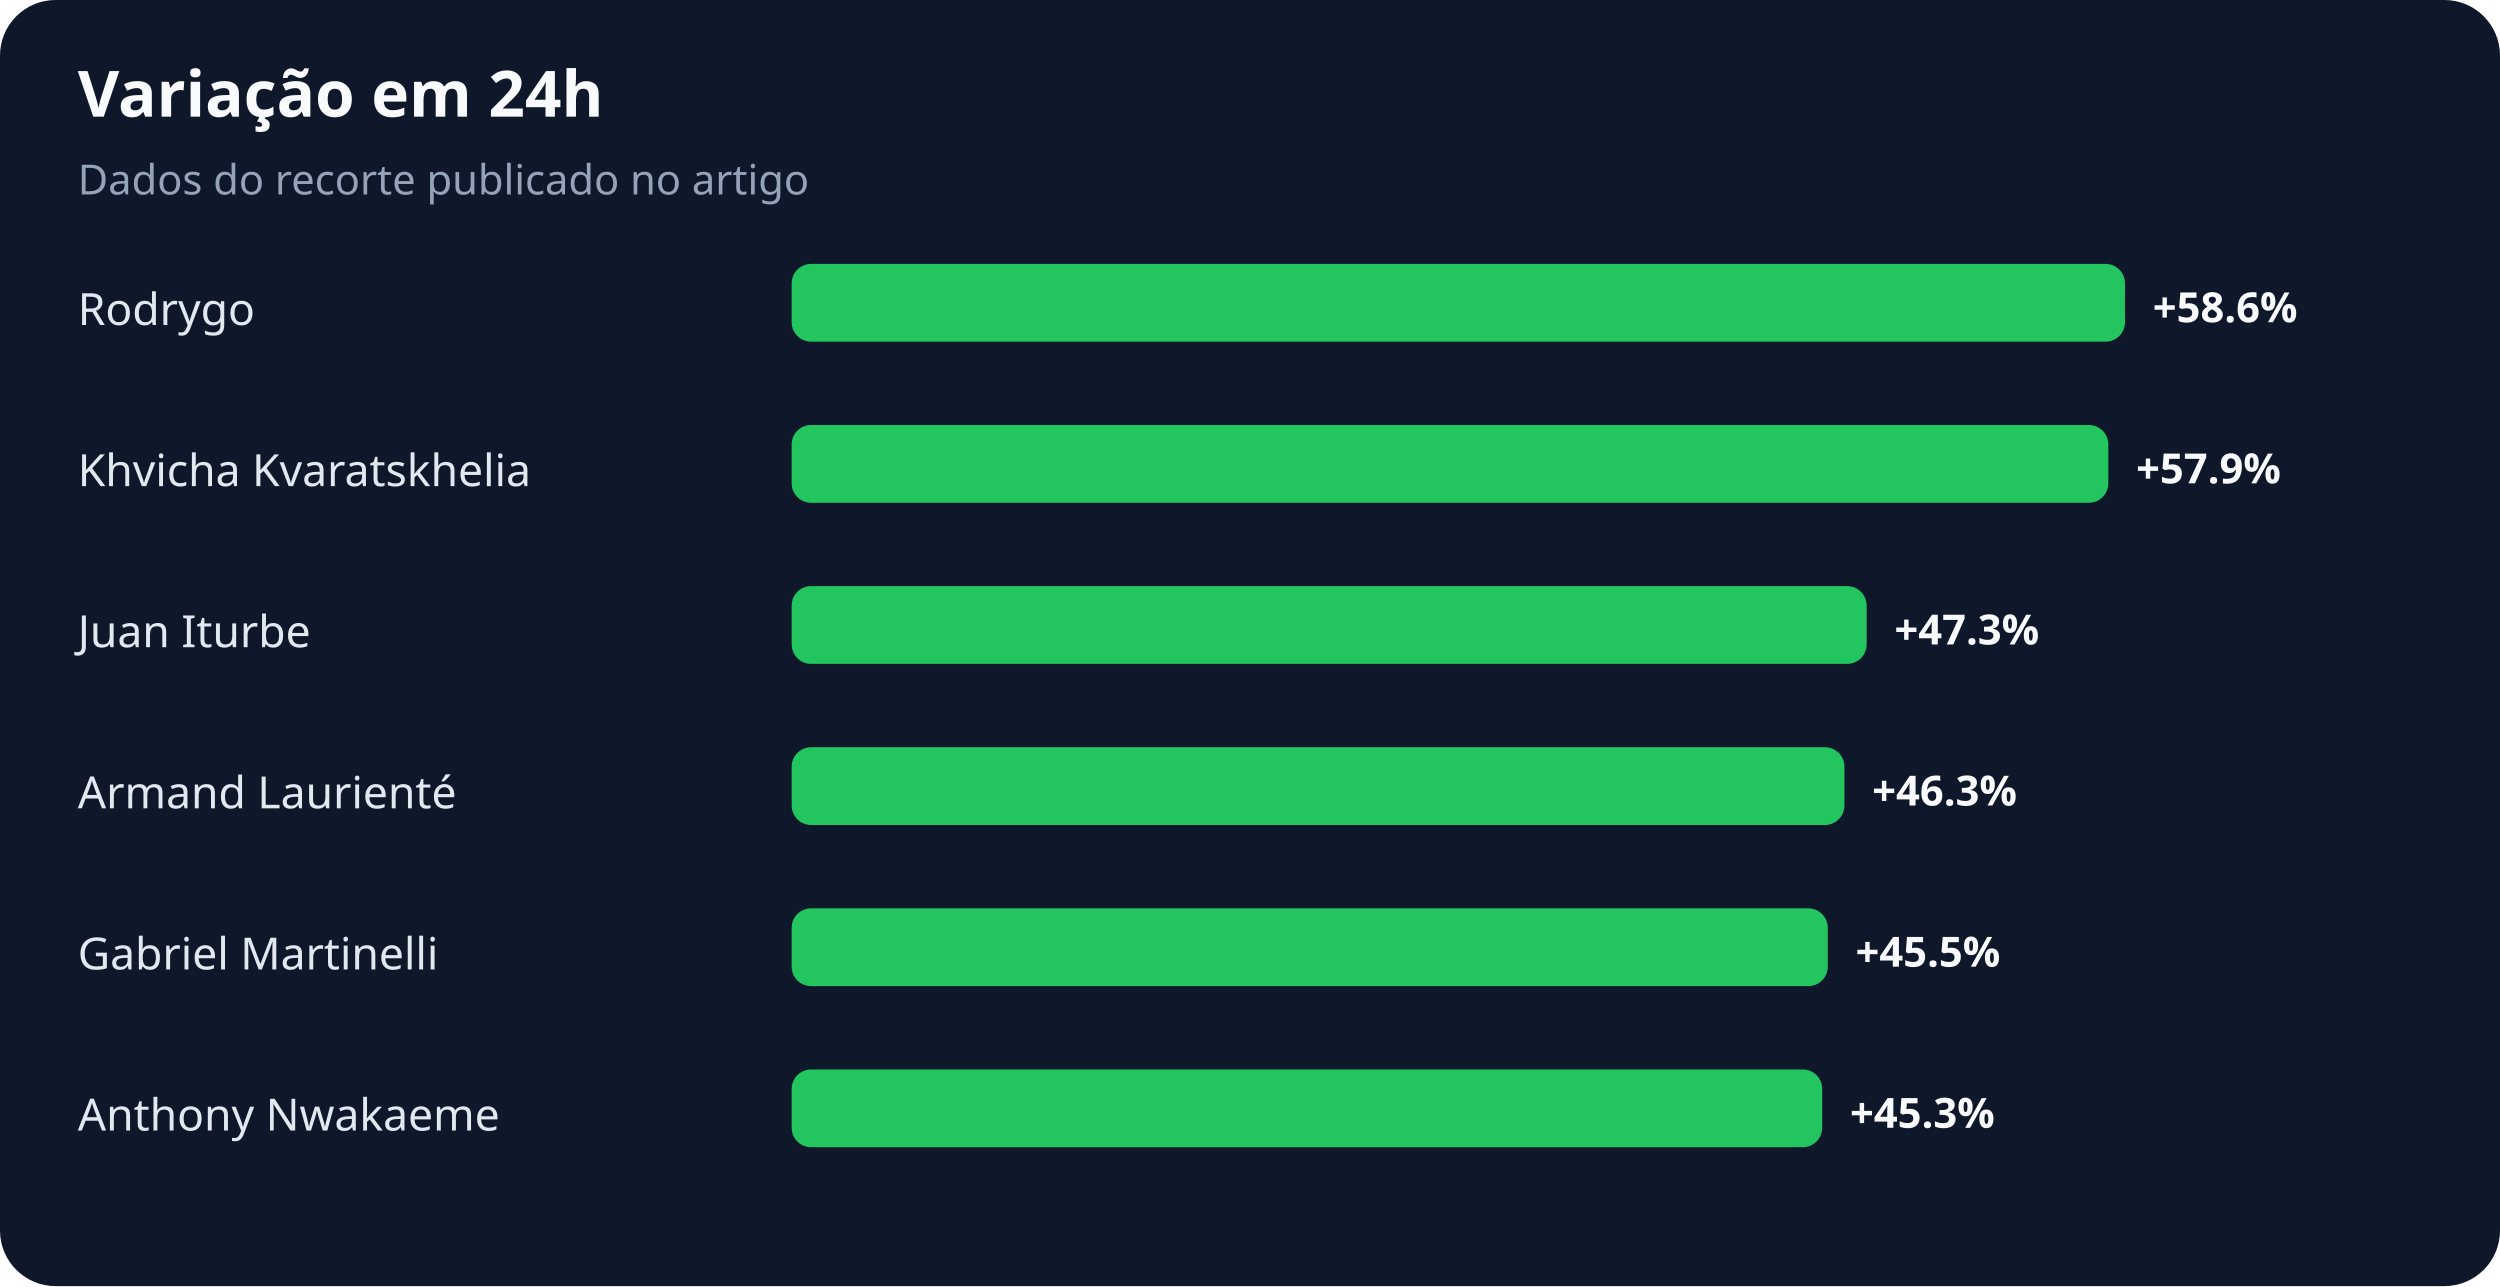
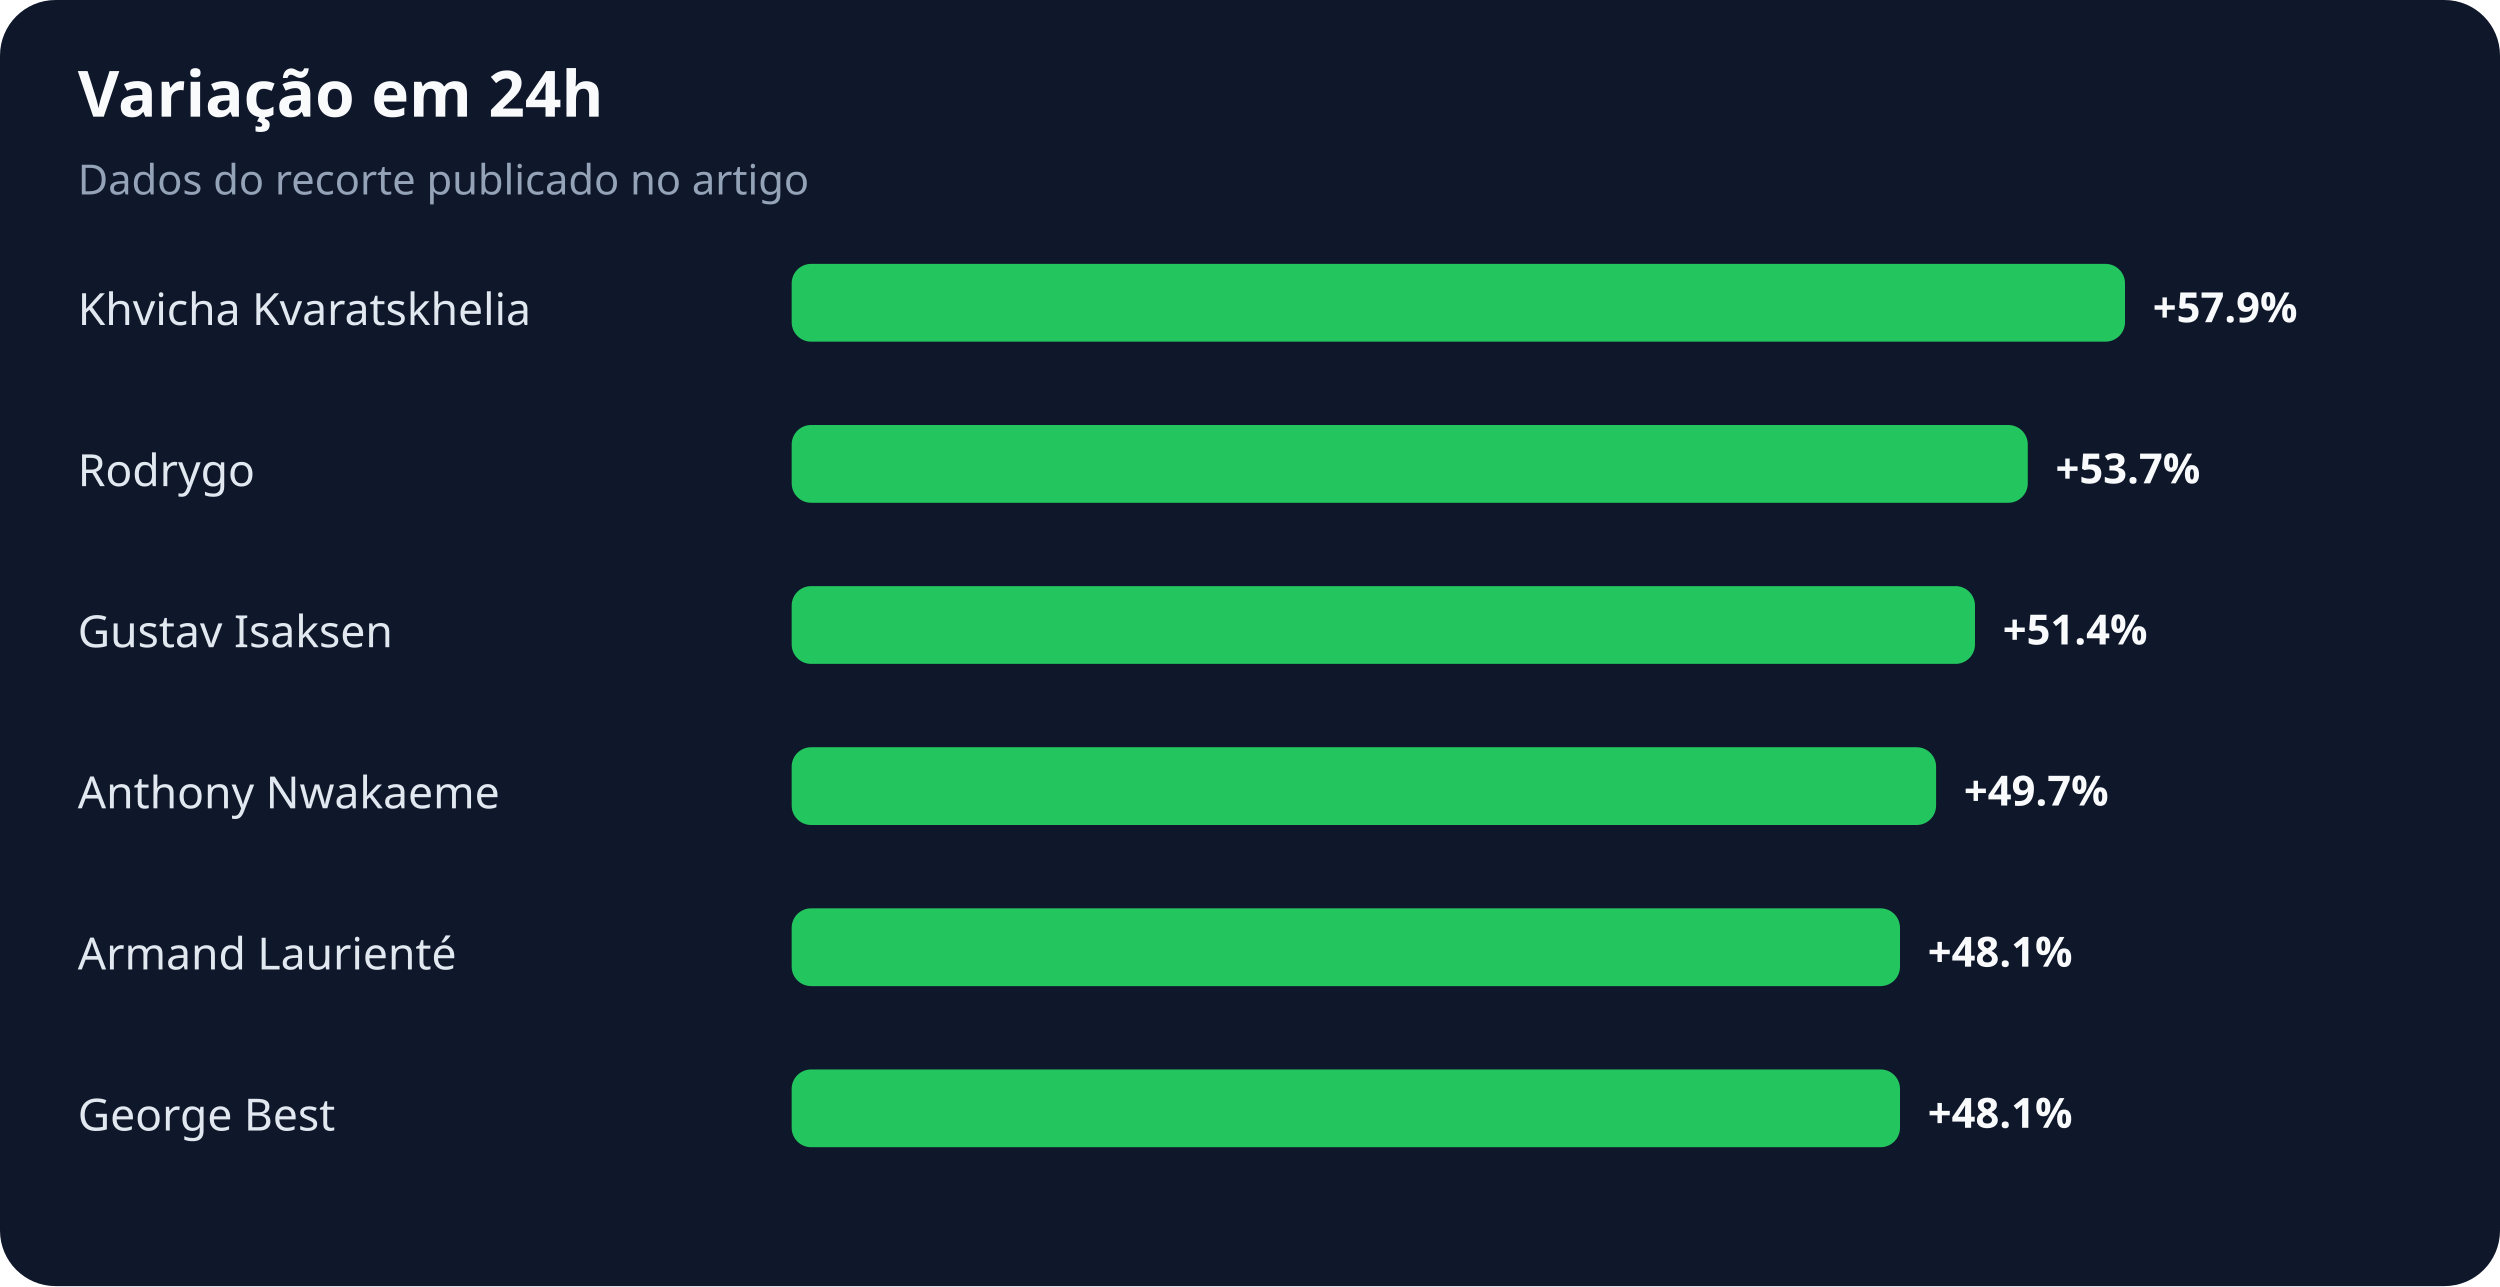
<svg xmlns="http://www.w3.org/2000/svg" width="900" height="463" viewBox="0 0 900 463" role="img" aria-labelledby="title desc">
  <rect width="100%" height="100%" rx="20" fill="#0f172a" />
  <text x="28" y="42" fill="#f8fafc" font-family="system-ui,sans-serif" font-size="23" font-weight="700">Variação em 24h</text>
  <text x="28" y="70" fill="#94a3b8" font-family="system-ui,sans-serif" font-size="15">Dados do recorte publicado no artigo</text>
-   <text x="28" y="117" fill="#e2e8f0" font-family="system-ui,sans-serif" font-size="16">Rodrygo</text>
+   <text x="28" y="117" fill="#e2e8f0" font-family="system-ui,sans-serif" font-size="16">Khvicha Kvaratskhelia</text>
  <rect x="285" y="95" width="480" height="28" rx="7" fill="#22c55e" />
-   <text x="775" y="116" fill="#f8fafc" font-family="system-ui,sans-serif" font-size="15" font-weight="700">+58.6%</text>
-   <text x="28" y="175" fill="#e2e8f0" font-family="system-ui,sans-serif" font-size="16">Khvicha Kvaratskhelia</text>
-   <rect x="285" y="153" width="474" height="28" rx="7" fill="#22c55e" />
-   <text x="769" y="174" fill="#f8fafc" font-family="system-ui,sans-serif" font-size="15" font-weight="700">+57.9%</text>
-   <text x="28" y="233" fill="#e2e8f0" font-family="system-ui,sans-serif" font-size="16">Juan Iturbe</text>
-   <rect x="285" y="211" width="387" height="28" rx="7" fill="#22c55e" />
-   <text x="682" y="232" fill="#f8fafc" font-family="system-ui,sans-serif" font-size="15" font-weight="700">+47.3%</text>
-   <text x="28" y="291" fill="#e2e8f0" font-family="system-ui,sans-serif" font-size="16">Armand Laurienté</text>
-   <rect x="285" y="269" width="379" height="28" rx="7" fill="#22c55e" />
-   <text x="674" y="290" fill="#f8fafc" font-family="system-ui,sans-serif" font-size="15" font-weight="700">+46.3%</text>
-   <text x="28" y="349" fill="#e2e8f0" font-family="system-ui,sans-serif" font-size="16">Gabriel Martinelli</text>
-   <rect x="285" y="327" width="373" height="28" rx="7" fill="#22c55e" />
-   <text x="668" y="348" fill="#f8fafc" font-family="system-ui,sans-serif" font-size="15" font-weight="700">+45.5%</text>
-   <text x="28" y="407" fill="#e2e8f0" font-family="system-ui,sans-serif" font-size="16">Anthony Nwakaeme</text>
-   <rect x="285" y="385" width="371" height="28" rx="7" fill="#22c55e" />
-   <text x="666" y="406" fill="#f8fafc" font-family="system-ui,sans-serif" font-size="15" font-weight="700">+45.3%</text>
+   <text x="775" y="116" fill="#f8fafc" font-family="system-ui,sans-serif" font-size="15" font-weight="700">+57.9%</text>
+   <text x="28" y="175" fill="#e2e8f0" font-family="system-ui,sans-serif" font-size="16">Rodrygo</text>
+   <rect x="285" y="153" width="445" height="28" rx="7" fill="#22c55e" />
+   <text x="740" y="174" fill="#f8fafc" font-family="system-ui,sans-serif" font-size="15" font-weight="700">+53.7%</text>
+   <text x="28" y="233" fill="#e2e8f0" font-family="system-ui,sans-serif" font-size="16">Gustav Isaksen</text>
+   <rect x="285" y="211" width="426" height="28" rx="7" fill="#22c55e" />
+   <text x="721" y="232" fill="#f8fafc" font-family="system-ui,sans-serif" font-size="15" font-weight="700">+51.4%</text>
+   <text x="28" y="291" fill="#e2e8f0" font-family="system-ui,sans-serif" font-size="16">Anthony Nwakaeme</text>
+   <rect x="285" y="269" width="412" height="28" rx="7" fill="#22c55e" />
+   <text x="707" y="290" fill="#f8fafc" font-family="system-ui,sans-serif" font-size="15" font-weight="700">+49.7%</text>
+   <text x="28" y="349" fill="#e2e8f0" font-family="system-ui,sans-serif" font-size="16">Armand Laurienté</text>
+   <rect x="285" y="327" width="399" height="28" rx="7" fill="#22c55e" />
+   <text x="694" y="348" fill="#f8fafc" font-family="system-ui,sans-serif" font-size="15" font-weight="700">+48.1%</text>
+   <text x="28" y="407" fill="#e2e8f0" font-family="system-ui,sans-serif" font-size="16">George Best</text>
+   <rect x="285" y="385" width="399" height="28" rx="7" fill="#22c55e" />
+   <text x="694" y="406" fill="#f8fafc" font-family="system-ui,sans-serif" font-size="15" font-weight="700">+48.1%</text>
</svg>
